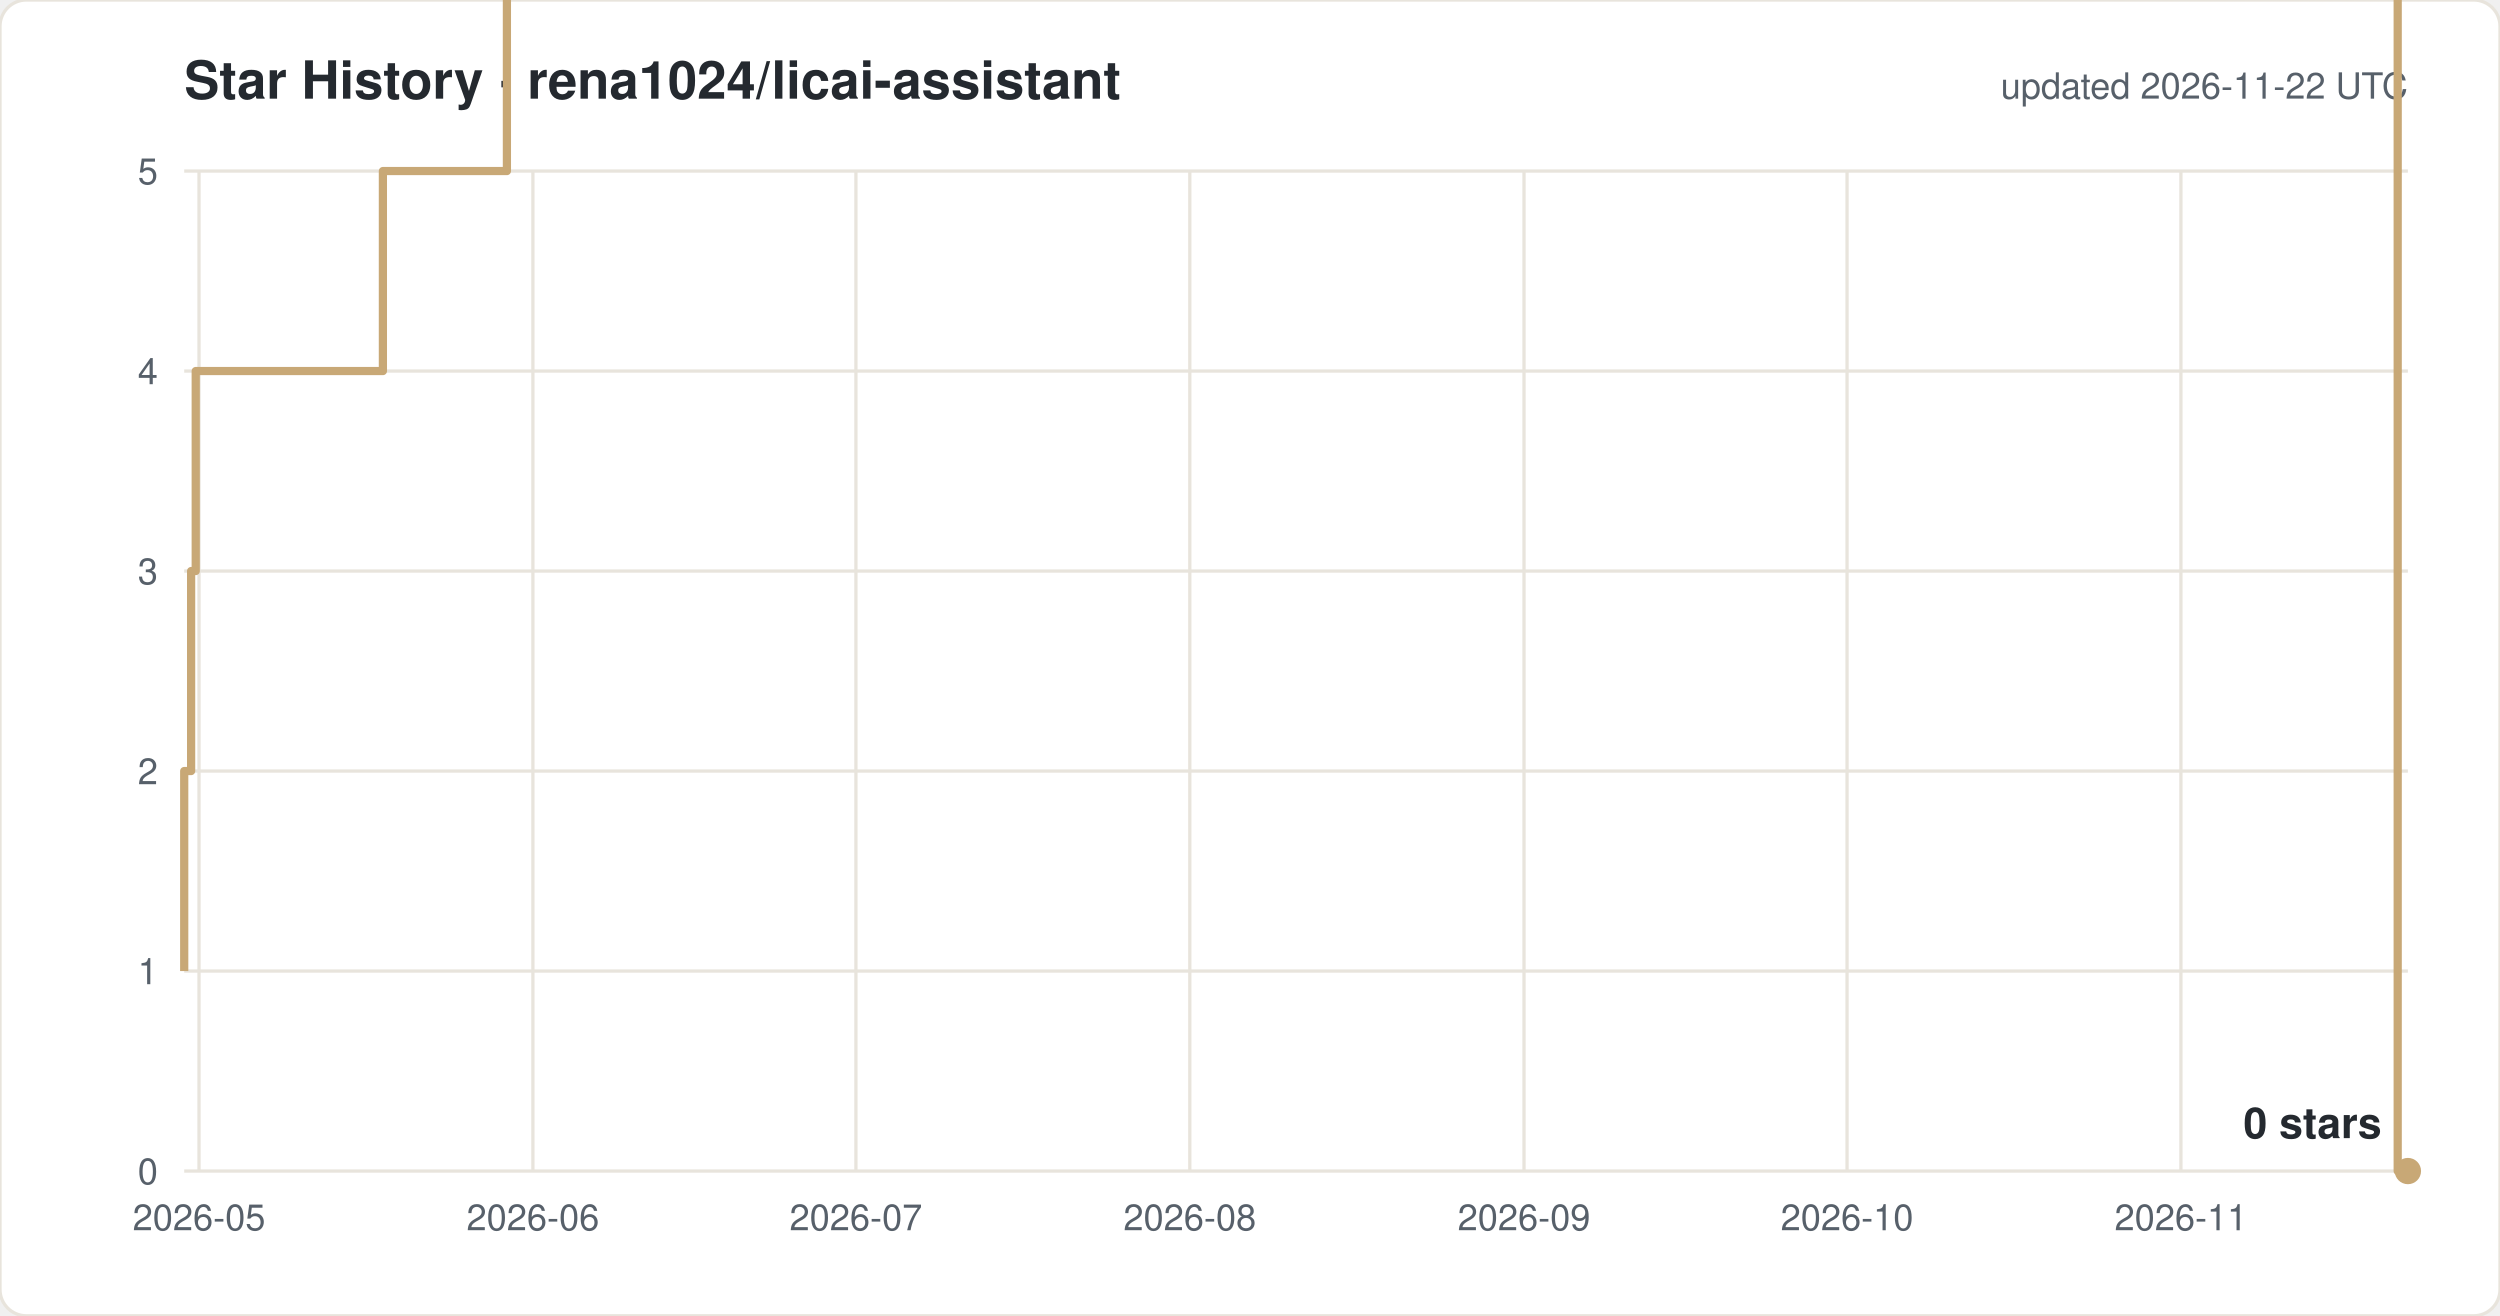
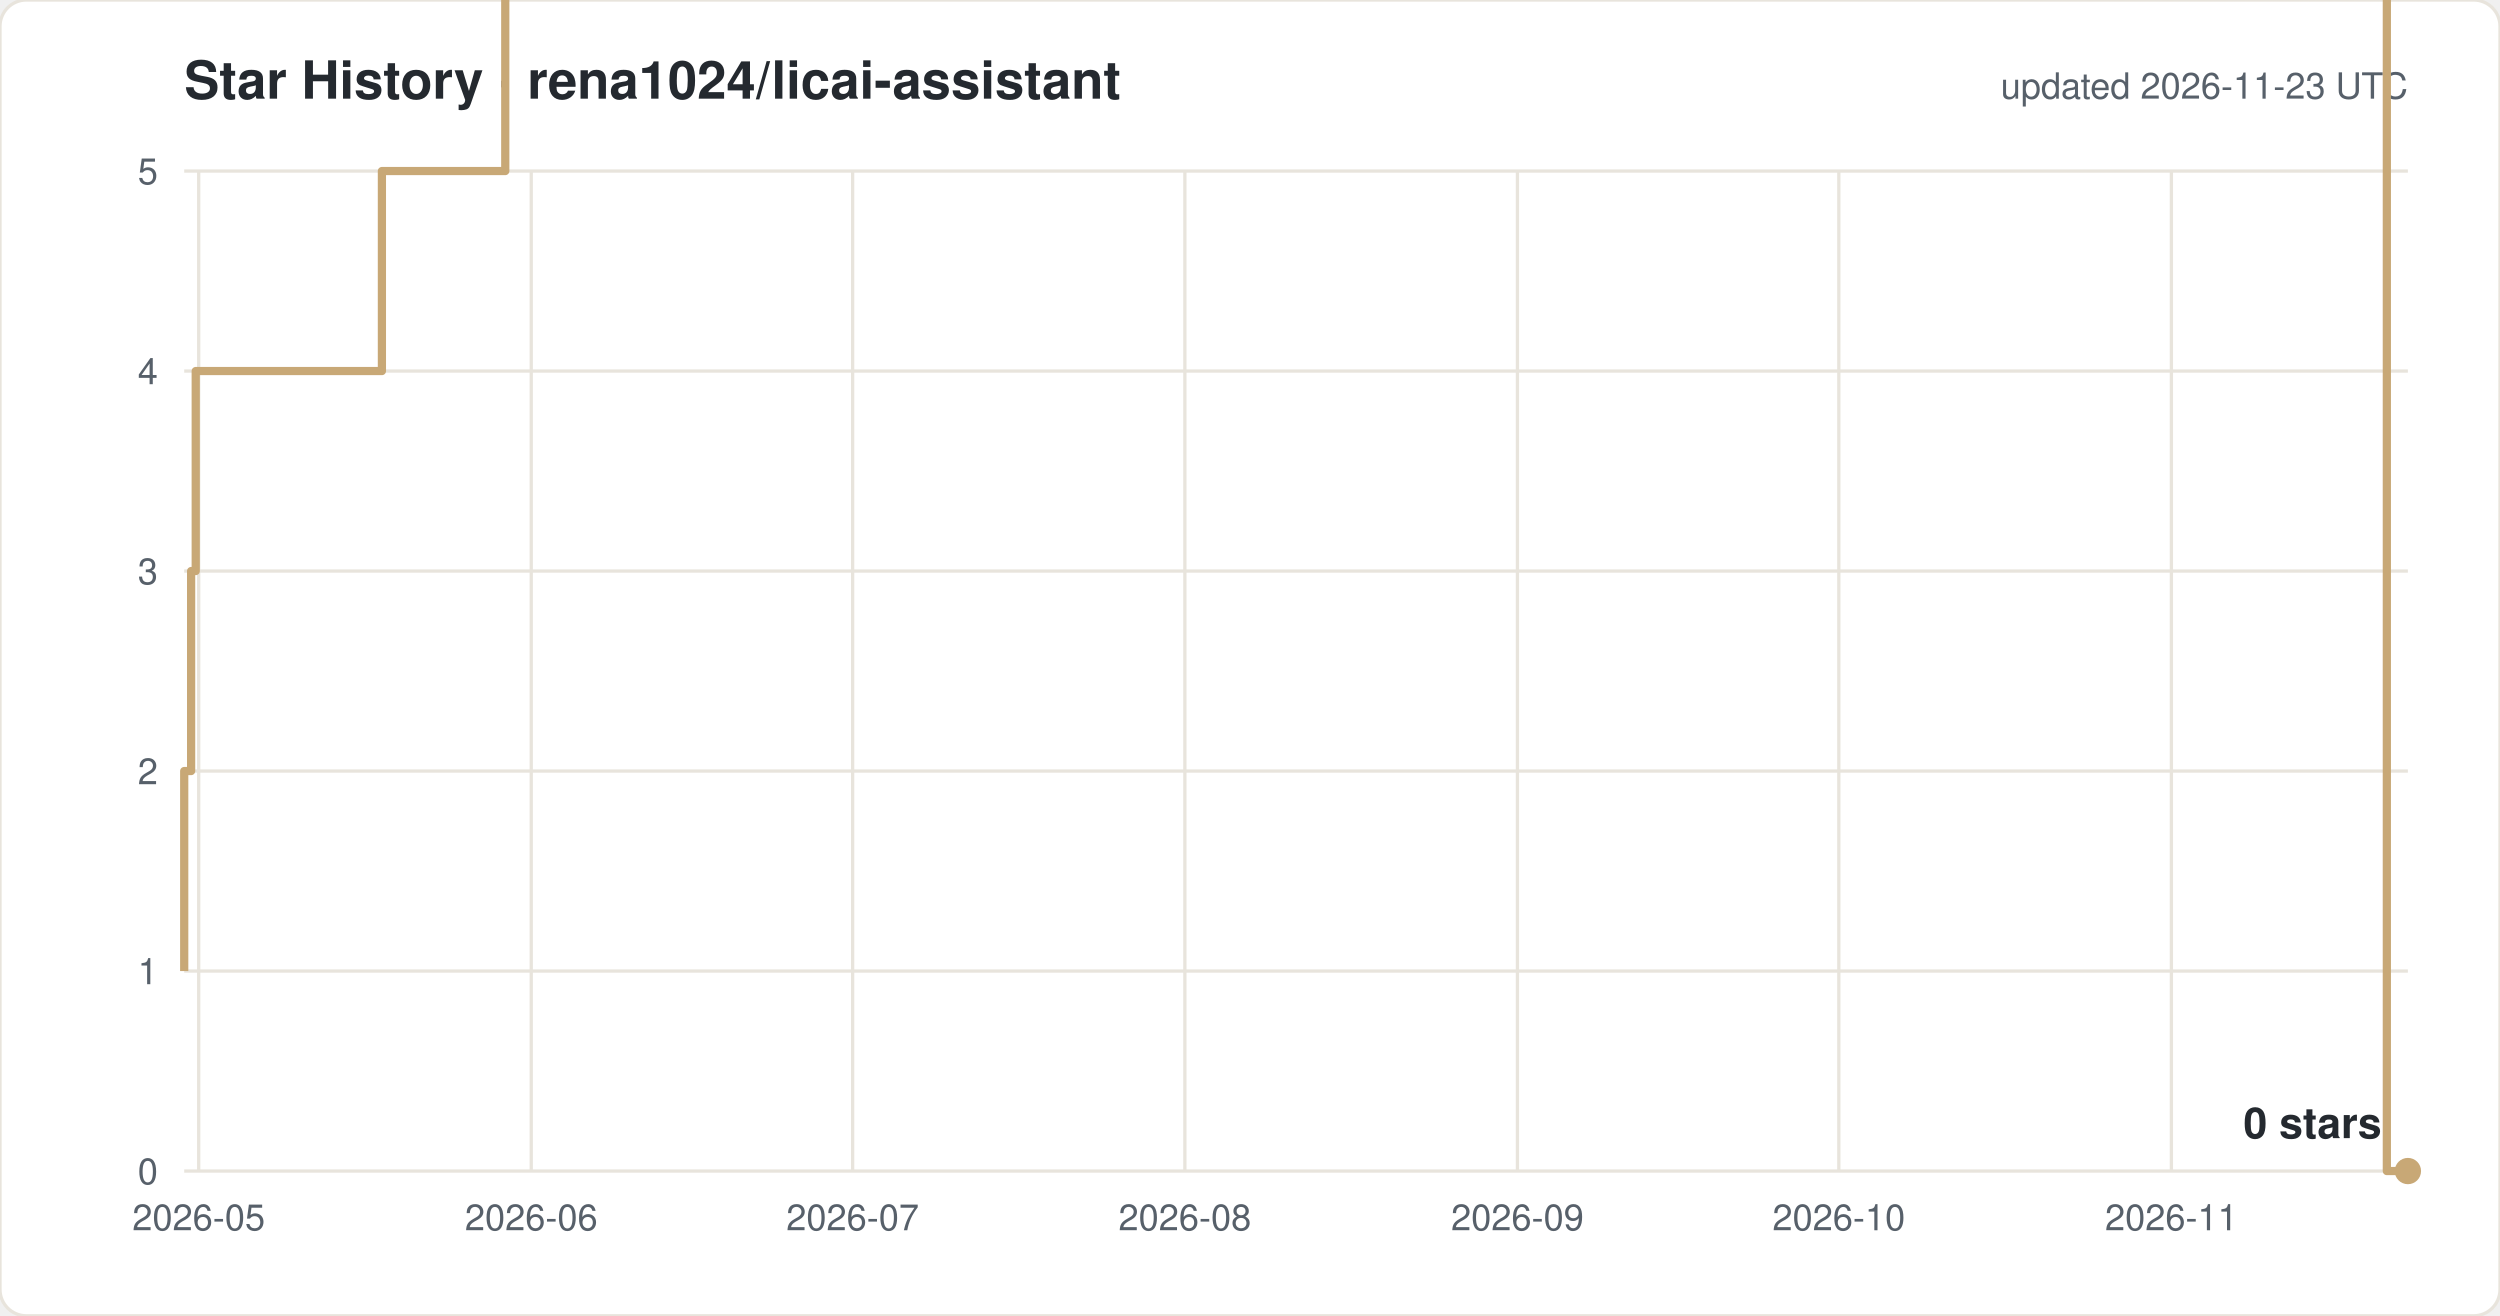
<svg xmlns="http://www.w3.org/2000/svg" width="760" height="400" viewBox="0 0 760 400" font-family="-apple-system,Segoe UI,Helvetica,Arial,sans-serif">
  <rect width="760" height="400" rx="8" fill="#ffffff" stroke="#e8e4dc" />
  <text x="56" y="30" font-size="16" font-weight="600" fill="#24292f">Star History · rena1024/licai-assistant</text>
-   <text x="732" y="30" font-size="11" fill="#57606a" text-anchor="end">updated 2026-11-22 UTC</text>
+   <text x="732" y="30" font-size="11" fill="#57606a" text-anchor="end">updated 2026-11-23 UTC</text>
  <line x1="56" y1="356.0" x2="732" y2="356.0" stroke="#e8e4dc" />
  <text x="48" y="360.0" font-size="11" fill="#57606a" text-anchor="end">0</text>
  <line x1="56" y1="295.2" x2="732" y2="295.2" stroke="#e8e4dc" />
  <text x="48" y="299.2" font-size="11" fill="#57606a" text-anchor="end">1</text>
  <line x1="56" y1="234.4" x2="732" y2="234.4" stroke="#e8e4dc" />
  <text x="48" y="238.4" font-size="11" fill="#57606a" text-anchor="end">2</text>
  <line x1="56" y1="173.6" x2="732" y2="173.6" stroke="#e8e4dc" />
  <text x="48" y="177.6" font-size="11" fill="#57606a" text-anchor="end">3</text>
  <line x1="56" y1="112.8" x2="732" y2="112.8" stroke="#e8e4dc" />
  <text x="48" y="116.8" font-size="11" fill="#57606a" text-anchor="end">4</text>
  <line x1="56" y1="52.0" x2="732" y2="52.0" stroke="#e8e4dc" />
  <text x="48" y="56.0" font-size="11" fill="#57606a" text-anchor="end">5</text>
-   <line x1="60.5" y1="52" x2="60.5" y2="356" stroke="#e8e4dc" />
-   <text x="60.5" y="374" font-size="11" fill="#57606a" text-anchor="middle">2026-05</text>
-   <line x1="162.0" y1="52" x2="162.0" y2="356" stroke="#e8e4dc" />
-   <text x="162.0" y="374" font-size="11" fill="#57606a" text-anchor="middle">2026-06</text>
-   <line x1="260.2" y1="52" x2="260.2" y2="356" stroke="#e8e4dc" />
-   <text x="260.2" y="374" font-size="11" fill="#57606a" text-anchor="middle">2026-07</text>
-   <line x1="361.7" y1="52" x2="361.7" y2="356" stroke="#e8e4dc" />
-   <text x="361.7" y="374" font-size="11" fill="#57606a" text-anchor="middle">2026-08</text>
-   <line x1="463.3" y1="52" x2="463.3" y2="356" stroke="#e8e4dc" />
-   <text x="463.3" y="374" font-size="11" fill="#57606a" text-anchor="middle">2026-09</text>
-   <line x1="561.5" y1="52" x2="561.5" y2="356" stroke="#e8e4dc" />
-   <text x="561.5" y="374" font-size="11" fill="#57606a" text-anchor="middle">2026-10</text>
-   <line x1="663.0" y1="52" x2="663.0" y2="356" stroke="#e8e4dc" />
-   <text x="663.0" y="374" font-size="11" fill="#57606a" text-anchor="middle">2026-11</text>
-   <path d="M 56.0 295.2 H 56.0 V 234.4 H 58.1 V 173.6 H 59.5 V 112.8 H 116.4 V 52.0 H 154.1 V -8.8 H 160.7 V -69.6 H 169.7 V -130.4 H 211.6 V -191.2 H 222.8 V -252.0 H 232.5 V -312.8 H 234.7 V -373.6 H 235.2 V -434.4 H 238.2 V -495.2 H 242.7 V -556.0 H 252.6 V -616.8 H 255.7 V -677.6 H 256.0 V -738.4 H 258.0 V -799.2 H 261.1 V -860.0 H 267.3 V -920.8 H 267.6 V -981.6 H 271.9 V -1042.4 H 287.8 V -1103.2 H 288.0 V -1164.0 H 298.4 V -1224.8 H 306.8 V -1285.6 H 307.7 V -1346.4 H 307.8 V -1407.2 H 309.9 V -1468.0 H 326.9 V -1528.8 H 330.4 V -1589.6 H 334.2 V -1650.4 H 339.1 V -1711.2 H 355.0 V -1832.8 H 358.2 V -1893.6 H 377.9 V -1954.4 H 390.9 V -2015.2 H 404.1 V -2076.0 H 413.8 V -2136.8 H 417.1 V -2197.6 H 420.4 V -2136.8 H 433.5 V -2197.6 H 440.0 V -2258.4 H 450.9 V -2380.0 H 459.9 V -2440.8 H 466.5 V -2501.6 H 473.0 V -2562.4 H 476.2 V -2623.2 H 486.1 V -2684.0 H 499.2 V -2744.8 H 505.7 V -2805.6 H 515.6 V -2927.2 H 538.6 V -2866.4 H 551.7 V -2927.2 H 597.6 V -2988.0 H 728.9 V 356.0 H 732.0" fill="none" stroke="#c8a876" stroke-width="2.5" stroke-linejoin="round" />
+   <line x1="60.4" y1="52" x2="60.4" y2="356" stroke="#e8e4dc" />
+   <text x="60.4" y="374" font-size="11" fill="#57606a" text-anchor="middle">2026-05</text>
+   <line x1="161.5" y1="52" x2="161.5" y2="356" stroke="#e8e4dc" />
+   <text x="161.5" y="374" font-size="11" fill="#57606a" text-anchor="middle">2026-06</text>
+   <line x1="259.2" y1="52" x2="259.2" y2="356" stroke="#e8e4dc" />
+   <text x="259.2" y="374" font-size="11" fill="#57606a" text-anchor="middle">2026-07</text>
+   <line x1="360.2" y1="52" x2="360.2" y2="356" stroke="#e8e4dc" />
+   <text x="360.2" y="374" font-size="11" fill="#57606a" text-anchor="middle">2026-08</text>
+   <line x1="461.3" y1="52" x2="461.3" y2="356" stroke="#e8e4dc" />
+   <text x="461.3" y="374" font-size="11" fill="#57606a" text-anchor="middle">2026-09</text>
+   <line x1="559.0" y1="52" x2="559.0" y2="356" stroke="#e8e4dc" />
+   <text x="559.0" y="374" font-size="11" fill="#57606a" text-anchor="middle">2026-10</text>
+   <line x1="660.1" y1="52" x2="660.1" y2="356" stroke="#e8e4dc" />
+   <text x="660.1" y="374" font-size="11" fill="#57606a" text-anchor="middle">2026-11</text>
+   <path d="M 56.0 295.2 H 56.0 V 234.4 H 58.1 V 173.6 H 59.5 V 112.8 H 116.1 V 52.0 H 153.6 V -8.8 H 160.2 V -69.6 H 169.1 V -130.4 H 210.9 V -191.2 H 222.0 V -252.0 H 231.6 V -312.8 H 233.9 V -373.6 H 234.3 V -434.4 H 237.3 V -495.2 H 241.8 V -556.0 H 251.6 V -616.8 H 254.7 V -677.6 H 255.0 V -738.4 H 257.0 V -799.2 H 260.1 V -860.0 H 266.3 V -920.8 H 266.6 V -981.6 H 270.9 V -1042.4 H 286.7 V -1103.2 H 286.8 V -1164.0 H 297.2 V -1224.8 H 305.6 V -1285.6 H 306.4 V -1346.4 H 306.5 V -1407.2 H 308.6 V -1468.0 H 325.6 V -1528.8 H 329.0 V -1589.6 H 332.8 V -1650.4 H 337.7 V -1711.2 H 353.5 V -1832.8 H 356.8 V -1893.6 H 376.3 V -1954.4 H 389.3 V -2015.2 H 402.3 V -2076.0 H 412.1 V -2136.8 H 415.3 V -2197.6 H 418.6 V -2136.8 H 431.6 V -2197.6 H 438.2 V -2258.4 H 449.0 V -2380.0 H 457.9 V -2440.8 H 464.4 V -2501.6 H 471.0 V -2562.4 H 474.2 V -2623.2 H 484.0 V -2684.0 H 497.0 V -2744.8 H 503.5 V -2805.6 H 513.4 V -2927.2 H 536.2 V -2866.4 H 549.2 V -2927.2 H 595.0 V -2988.0 H 725.6 V 356.0 H 732.0" fill="none" stroke="#c8a876" stroke-width="2.5" stroke-linejoin="round" />
  <circle cx="732.0" cy="356.0" r="4" fill="#c8a876" />
  <text x="724.0" y="346.0" font-size="13" font-weight="600" fill="#24292f" text-anchor="end">0 stars</text>
</svg>
